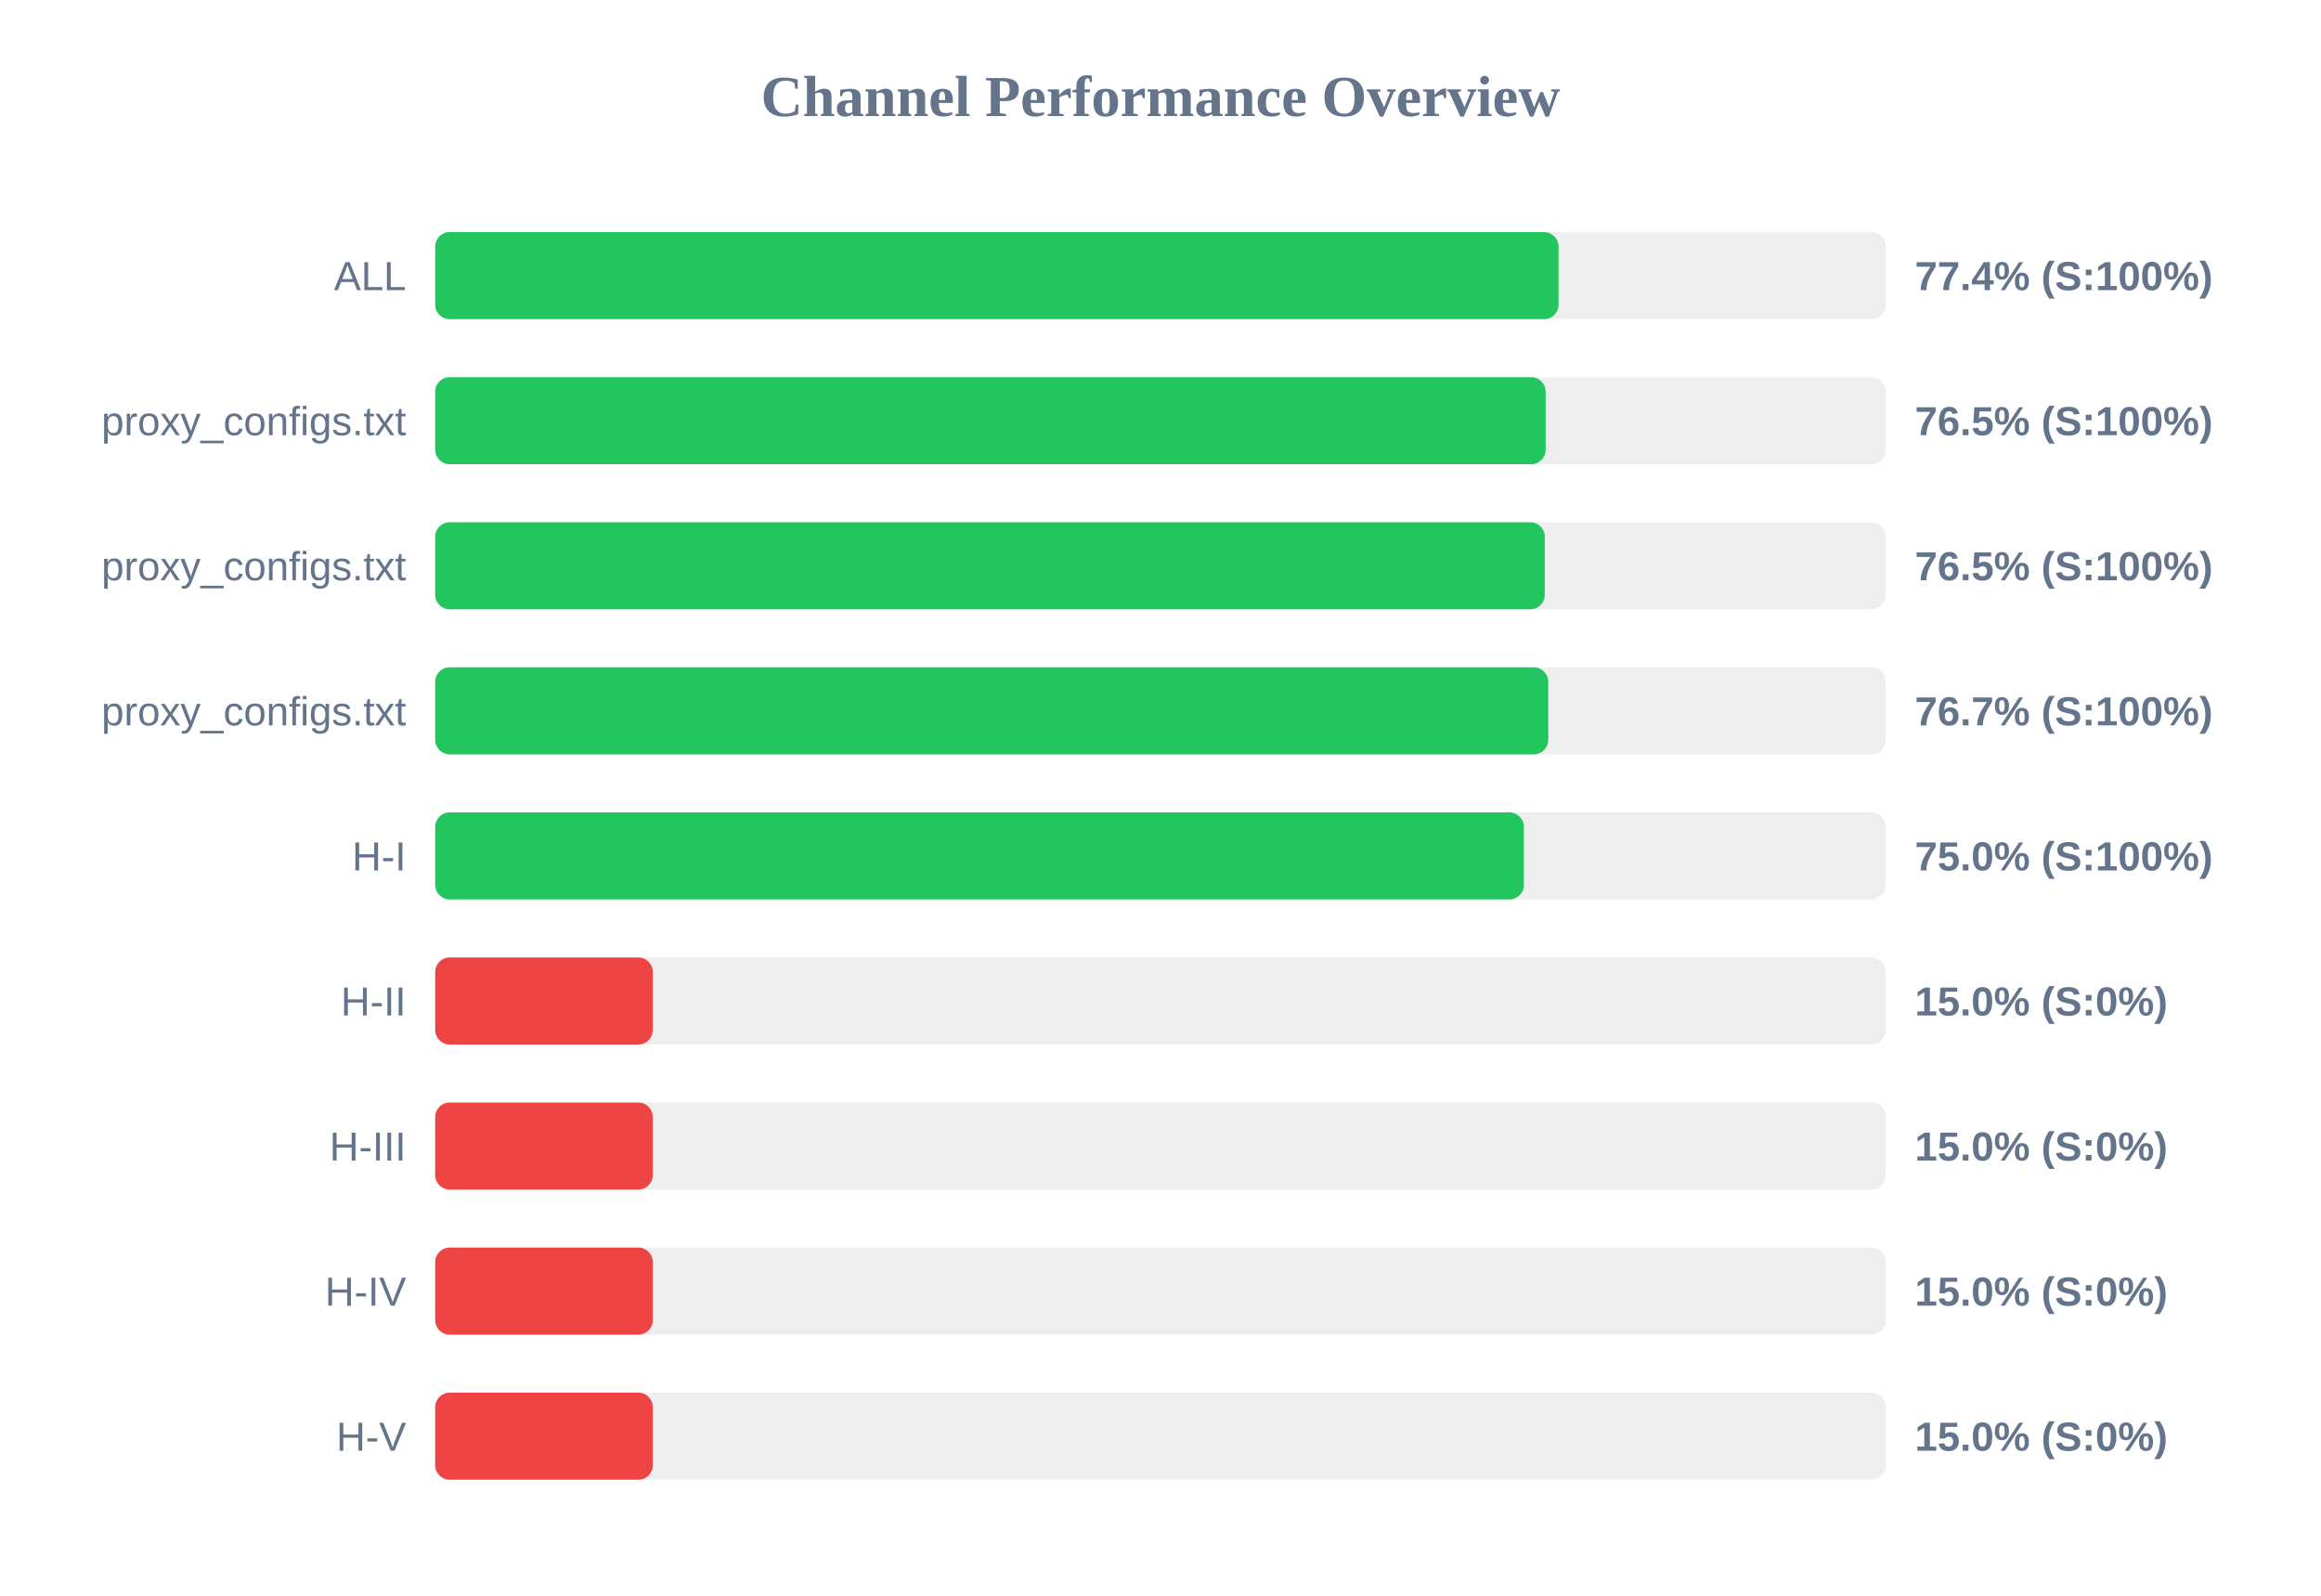
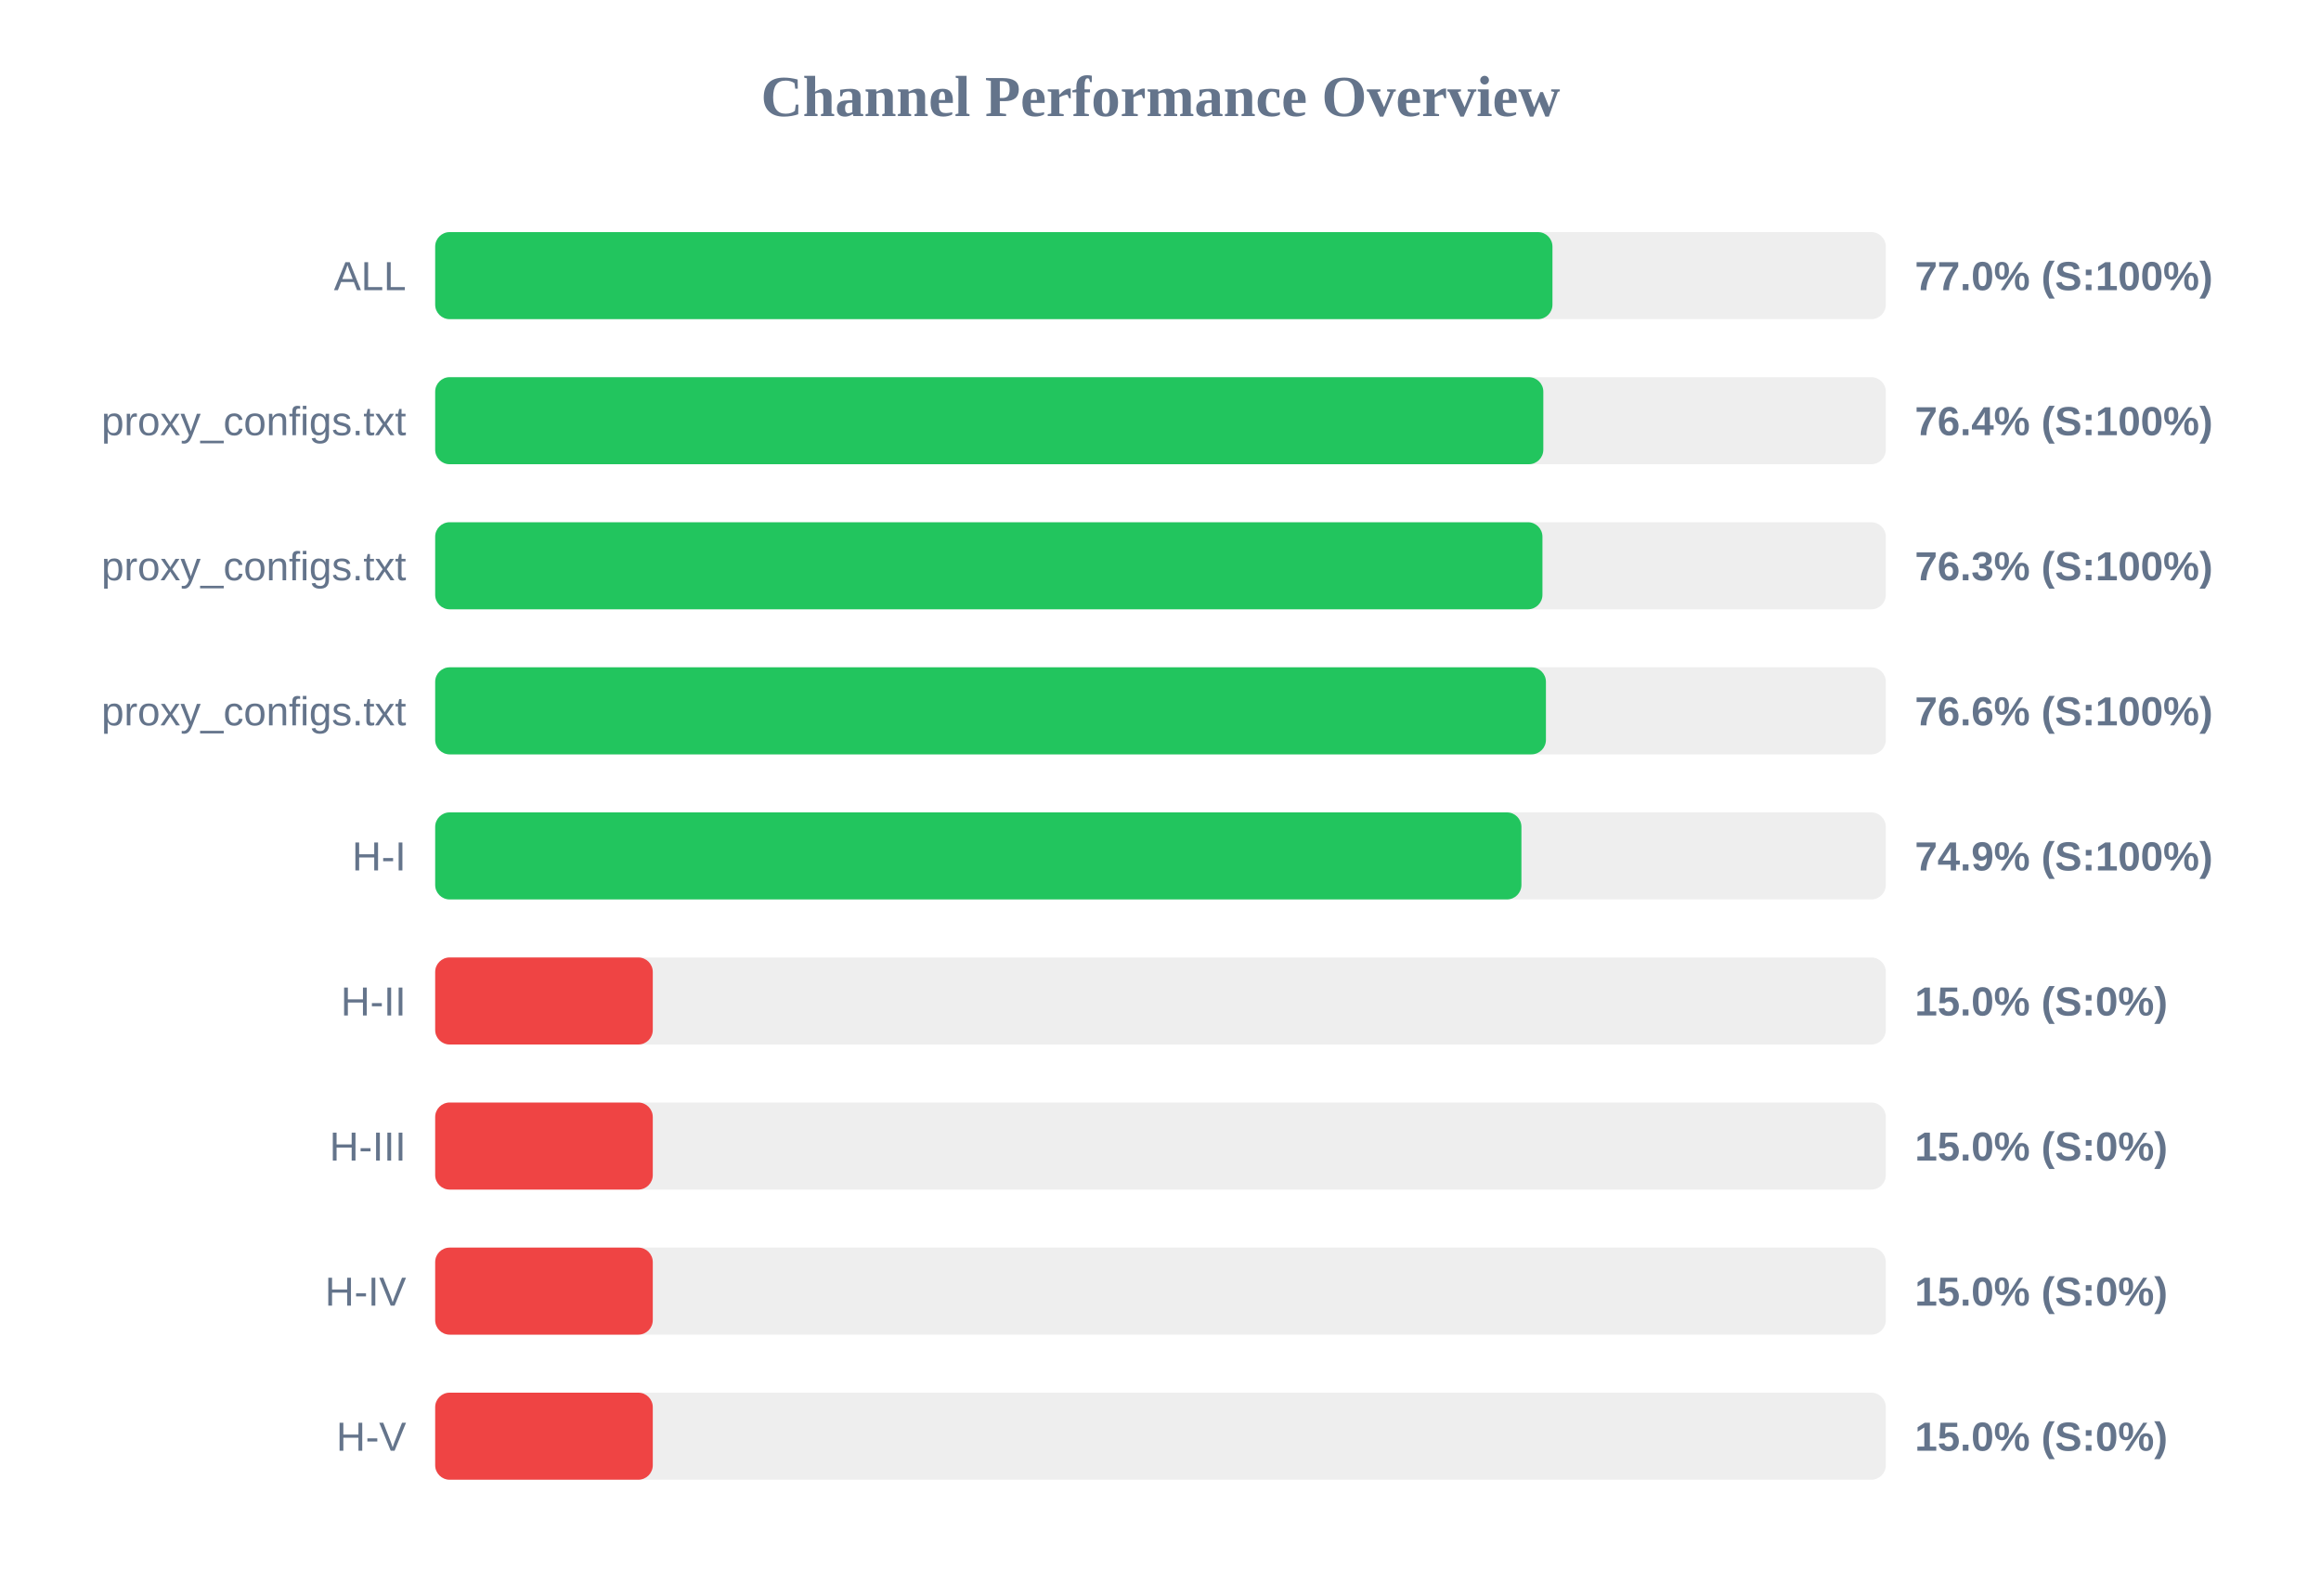
<svg xmlns="http://www.w3.org/2000/svg" width="800" height="550" version="1.1">
  <style>
        .row { font: 14px Arial; fill: #64748b; }
        .score { font: bold 14px Arial; fill: #64748b; }
    </style>
  <text x="400" y="40" text-anchor="middle" font-size="20px" font-weight="bold" fill="#64748b">Channel Performance Overview</text>
  <rect x="150" y="80" width="500" height="30" fill="#eee" rx="5" />
-   <rect x="150" y="80" width="387.2" height="30" fill="#22c55e" rx="5" />
+   <rect x="150" y="80" width="385.1" height="30" fill="#22c55e" rx="5" />
  <text x="140" y="100" text-anchor="end" class="row">ALL</text>
-   <text x="660" y="100" text-anchor="start" class="score">77.4% (S:100%)</text>
+   <text x="660" y="100" text-anchor="start" class="score">77.0% (S:100%)</text>
  <rect x="150" y="130" width="500" height="30" fill="#eee" rx="5" />
-   <rect x="150" y="130" width="382.75" height="30" fill="#22c55e" rx="5" />
+   <rect x="150" y="130" width="381.95" height="30" fill="#22c55e" rx="5" />
  <text x="140" y="150" text-anchor="end" class="row">proxy_configs.txt</text>
-   <text x="660" y="150" text-anchor="start" class="score">76.5% (S:100%)</text>
+   <text x="660" y="150" text-anchor="start" class="score">76.4% (S:100%)</text>
  <rect x="150" y="180" width="500" height="30" fill="#eee" rx="5" />
-   <rect x="150" y="180" width="382.45" height="30" fill="#22c55e" rx="5" />
+   <rect x="150" y="180" width="381.65" height="30" fill="#22c55e" rx="5" />
  <text x="140" y="200" text-anchor="end" class="row">proxy_configs.txt</text>
-   <text x="660" y="200" text-anchor="start" class="score">76.5% (S:100%)</text>
+   <text x="660" y="200" text-anchor="start" class="score">76.3% (S:100%)</text>
  <rect x="150" y="230" width="500" height="30" fill="#eee" rx="5" />
-   <rect x="150" y="230" width="383.65" height="30" fill="#22c55e" rx="5" />
+   <rect x="150" y="230" width="382.85" height="30" fill="#22c55e" rx="5" />
  <text x="140" y="250" text-anchor="end" class="row">proxy_configs.txt</text>
-   <text x="660" y="250" text-anchor="start" class="score">76.7% (S:100%)</text>
+   <text x="660" y="250" text-anchor="start" class="score">76.6% (S:100%)</text>
  <rect x="150" y="280" width="500" height="30" fill="#eee" rx="5" />
-   <rect x="150" y="280" width="375.25" height="30" fill="#22c55e" rx="5" />
+   <rect x="150" y="280" width="374.4" height="30" fill="#22c55e" rx="5" />
  <text x="140" y="300" text-anchor="end" class="row">H-I</text>
-   <text x="660" y="300" text-anchor="start" class="score">75.0% (S:100%)</text>
+   <text x="660" y="300" text-anchor="start" class="score">74.9% (S:100%)</text>
  <rect x="150" y="330" width="500" height="30" fill="#eee" rx="5" />
  <rect x="150" y="330" width="75.0" height="30" fill="#ef4444" rx="5" />
  <text x="140" y="350" text-anchor="end" class="row">H-II</text>
  <text x="660" y="350" text-anchor="start" class="score">15.0% (S:0%)</text>
  <rect x="150" y="380" width="500" height="30" fill="#eee" rx="5" />
  <rect x="150" y="380" width="75.0" height="30" fill="#ef4444" rx="5" />
  <text x="140" y="400" text-anchor="end" class="row">H-III</text>
  <text x="660" y="400" text-anchor="start" class="score">15.0% (S:0%)</text>
  <rect x="150" y="430" width="500" height="30" fill="#eee" rx="5" />
  <rect x="150" y="430" width="75.0" height="30" fill="#ef4444" rx="5" />
  <text x="140" y="450" text-anchor="end" class="row">H-IV</text>
  <text x="660" y="450" text-anchor="start" class="score">15.0% (S:0%)</text>
  <rect x="150" y="480" width="500" height="30" fill="#eee" rx="5" />
  <rect x="150" y="480" width="75.0" height="30" fill="#ef4444" rx="5" />
  <text x="140" y="500" text-anchor="end" class="row">H-V</text>
  <text x="660" y="500" text-anchor="start" class="score">15.0% (S:0%)</text>
</svg>
